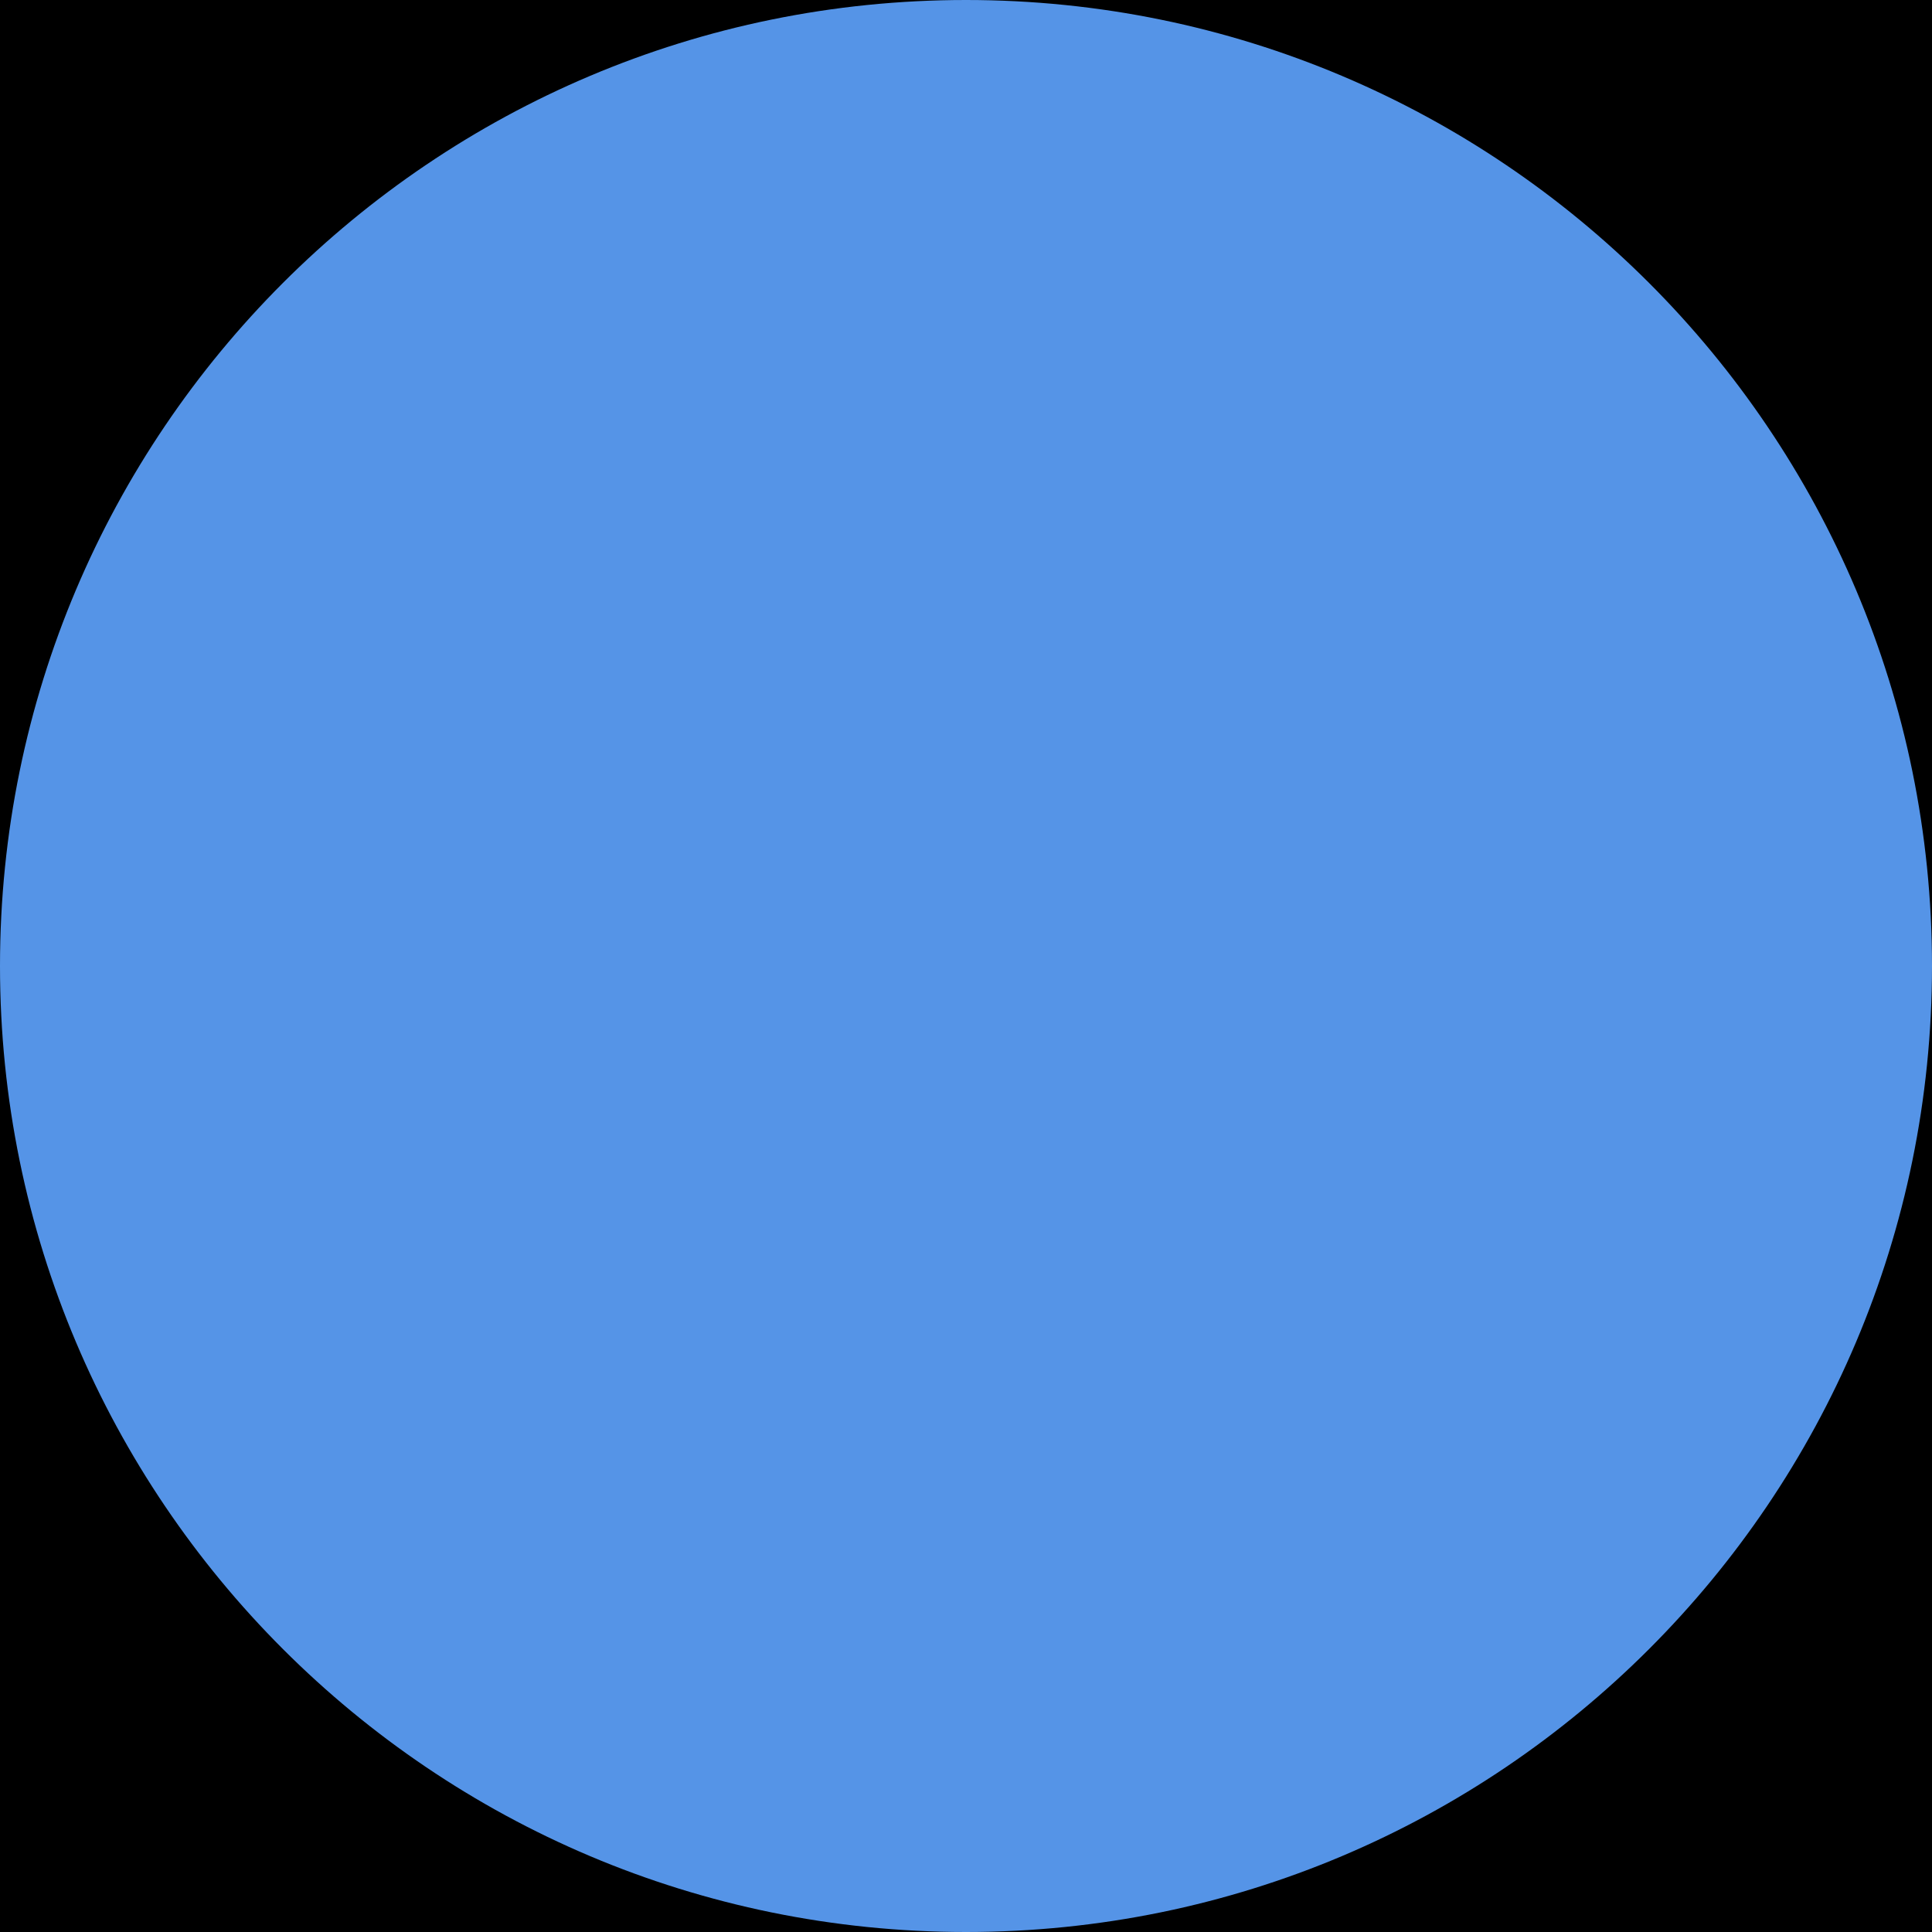
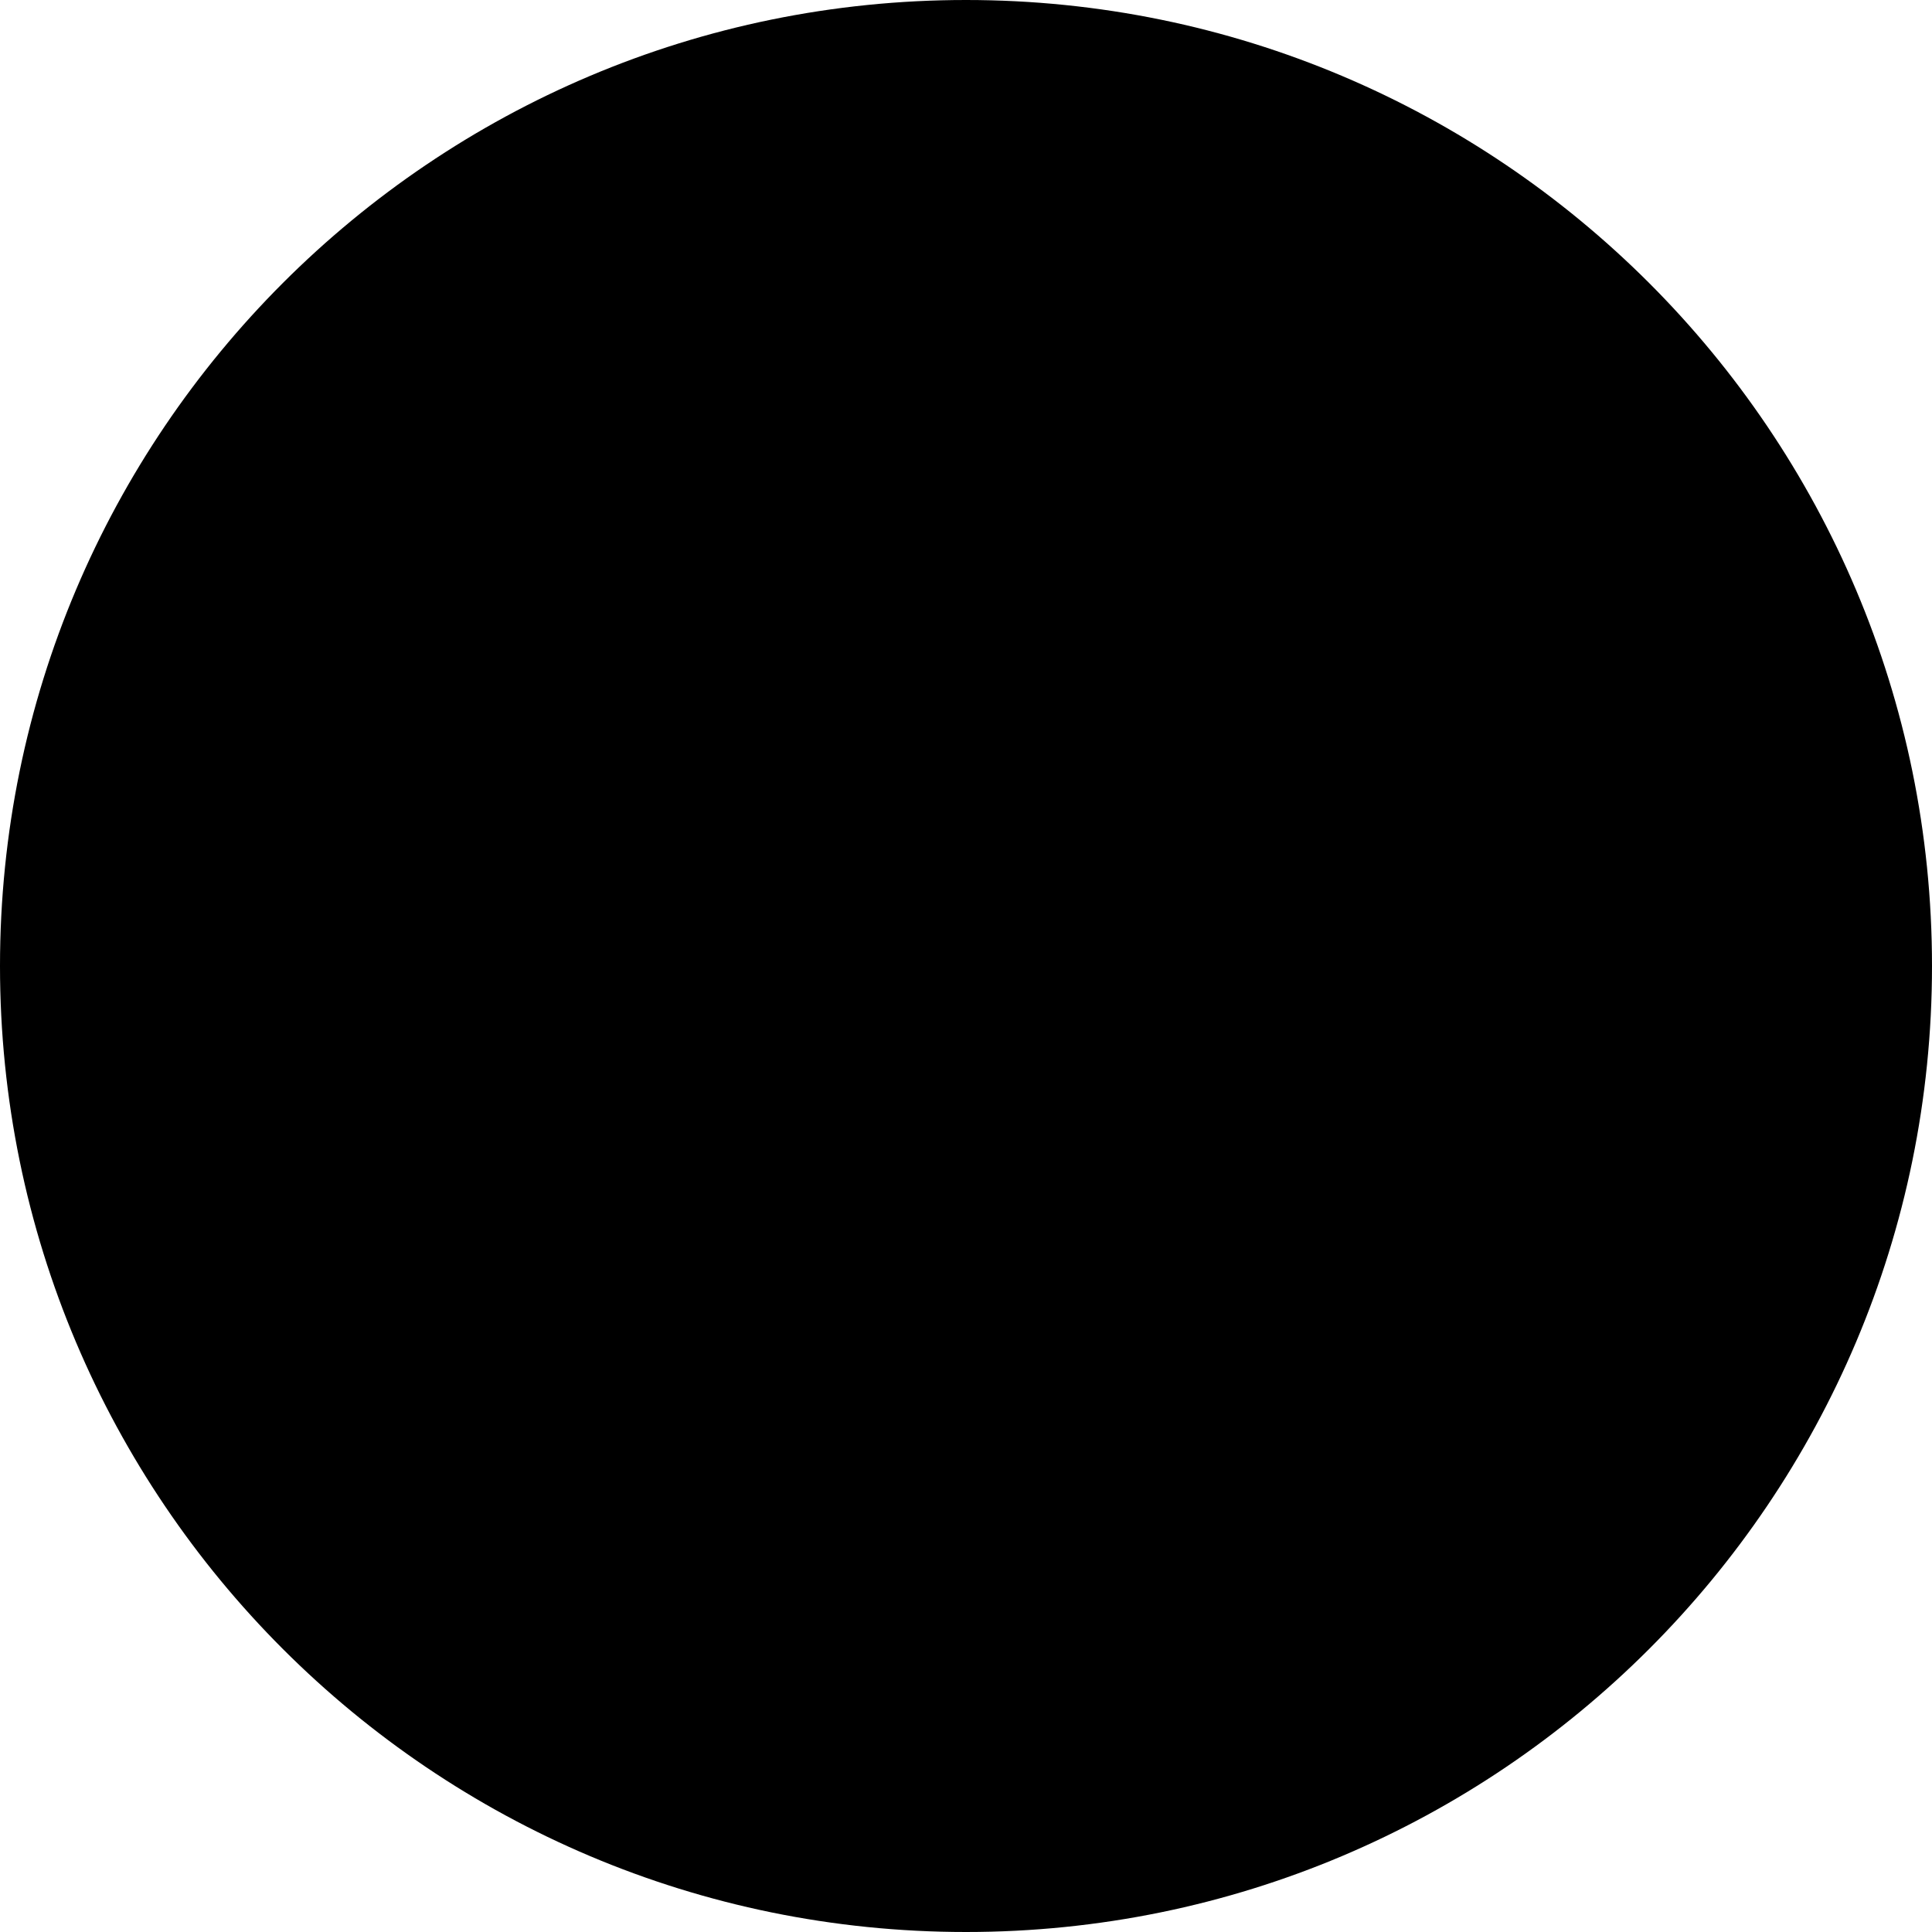
<svg xmlns="http://www.w3.org/2000/svg" width="10" height="10">
-   <rect width="10" height="10" fill="#000000" />
-   <circle cx="5" cy="5" r="5" fill="#5594e7" />
+   <rect width="10" height="10" fill="white" />
+   <circle cx="5" cy="5" r="5" fill="black" />
</svg>
